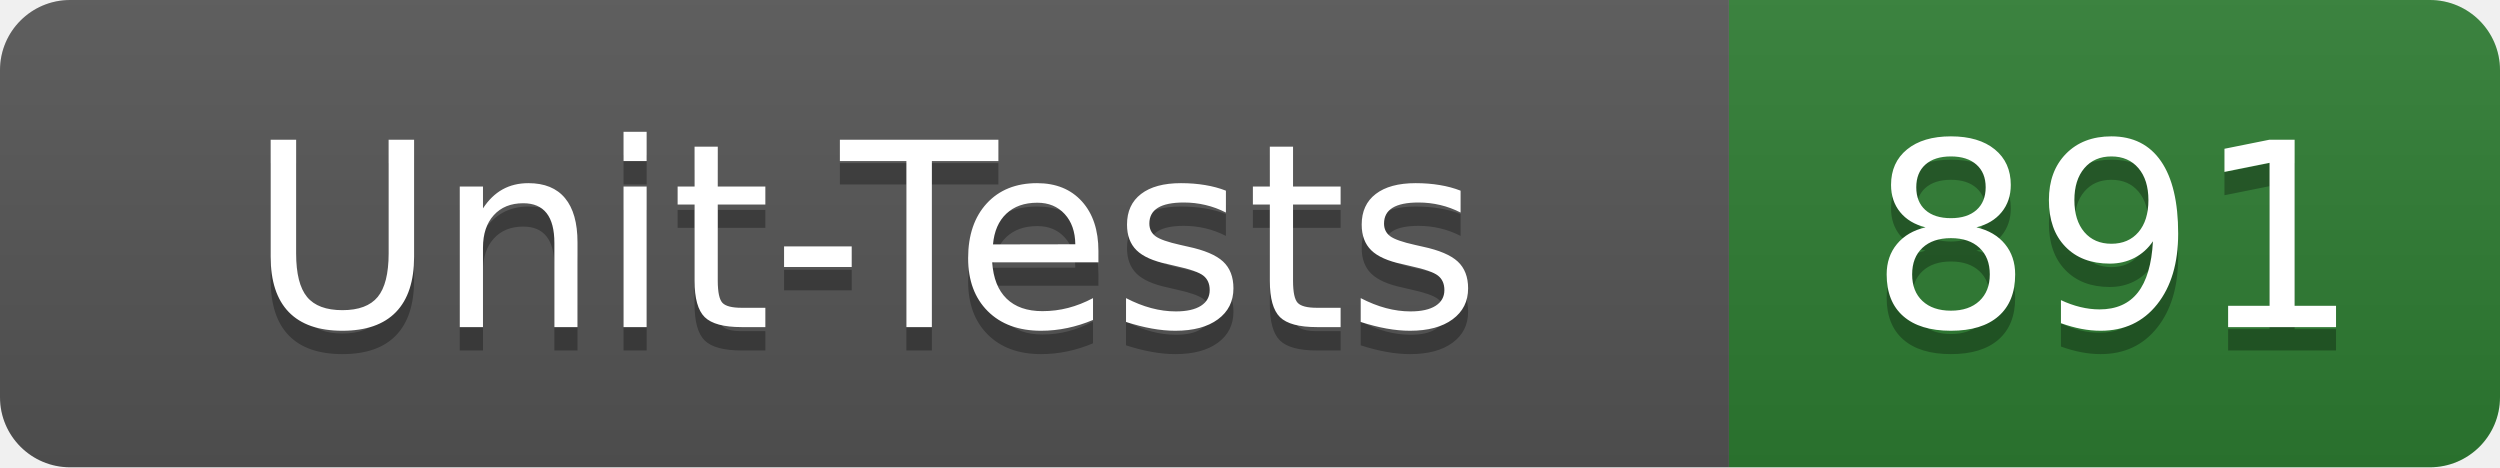
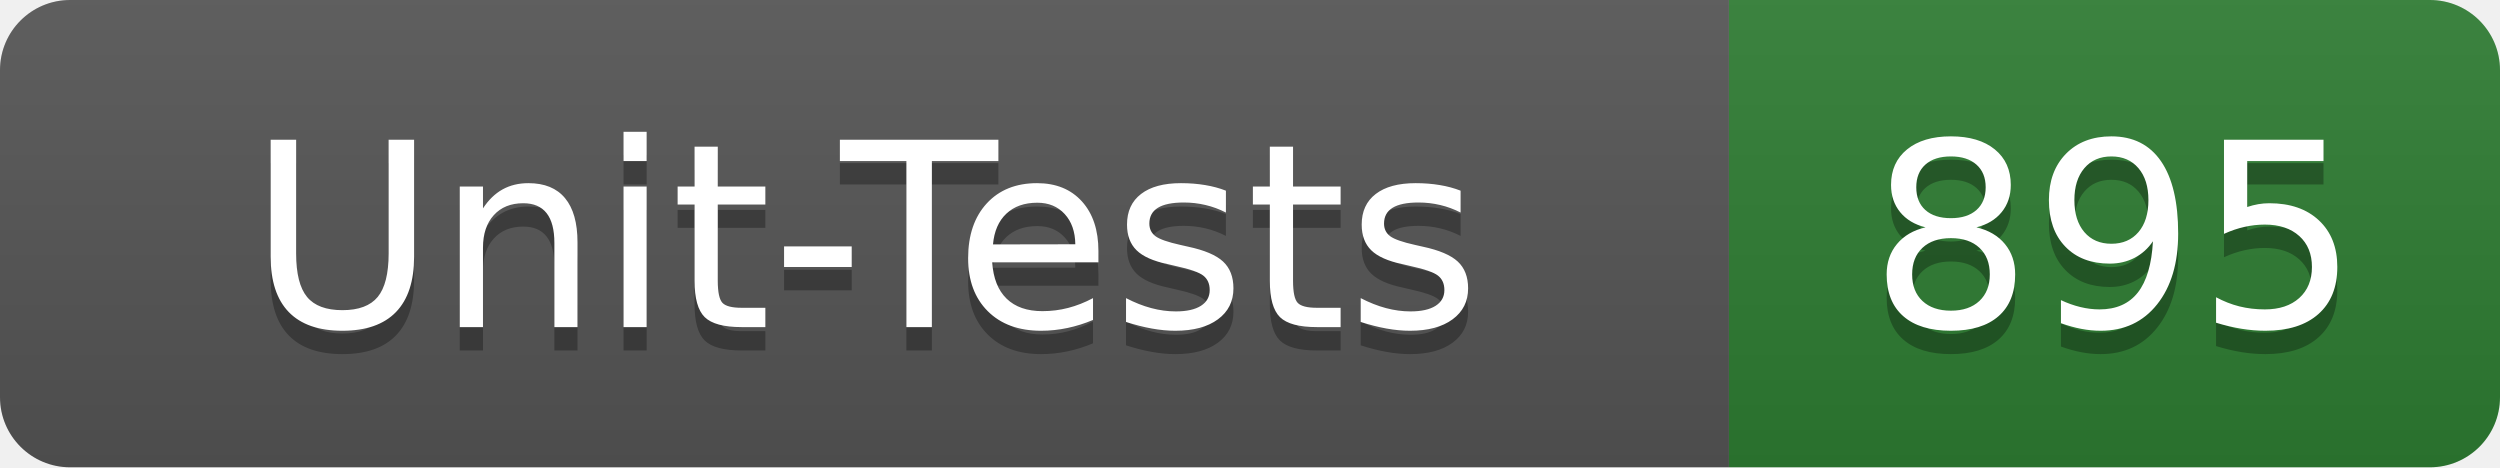
- <svg xmlns="http://www.w3.org/2000/svg" width="107" height="20" role="img" aria-label="Unit-Tests: 891">
+ <svg xmlns="http://www.w3.org/2000/svg" width="107" height="20" role="img" aria-label="Unit-Tests: 895">
  <linearGradient id="s" x2="0" y2="100%">
    <stop offset="0" stop-color="#bbb" stop-opacity=".1" />
    <stop offset="1" stop-opacity=".1" />
  </linearGradient>
  <clipPath id="r">
    <rect width="107" height="20" rx="3" fill="#fff" />
  </clipPath>
  <g clip-path="url(#r)">
    <rect width="74" height="20" fill="#555" />
    <rect x="74" width="33" height="20" fill="#2e7d32" />
    <rect width="107" height="20" fill="url(#s)" />
  </g>
  <g fill="#fff" text-anchor="middle" font-family="Verdana,Geneva,DejaVu Sans,sans-serif" text-rendering="geometricPrecision" font-size="110">
    <text x="370" y="150" fill="#010101" fill-opacity=".3" transform="scale(.1)" textLength="620">Unit-Tests</text>
    <text x="370" y="140" transform="scale(.1)" textLength="620">Unit-Tests</text>
-     <text x="905" y="150" fill="#010101" fill-opacity=".3" transform="scale(.1)" textLength="210">891</text>
-     <text x="905" y="140" transform="scale(.1)" textLength="210">891</text>
+     <text x="905" y="150" fill="#010101" fill-opacity=".3" transform="scale(.1)" textLength="210">895</text>
+     <text x="905" y="140" transform="scale(.1)" textLength="210">895</text>
  </g>
</svg>
